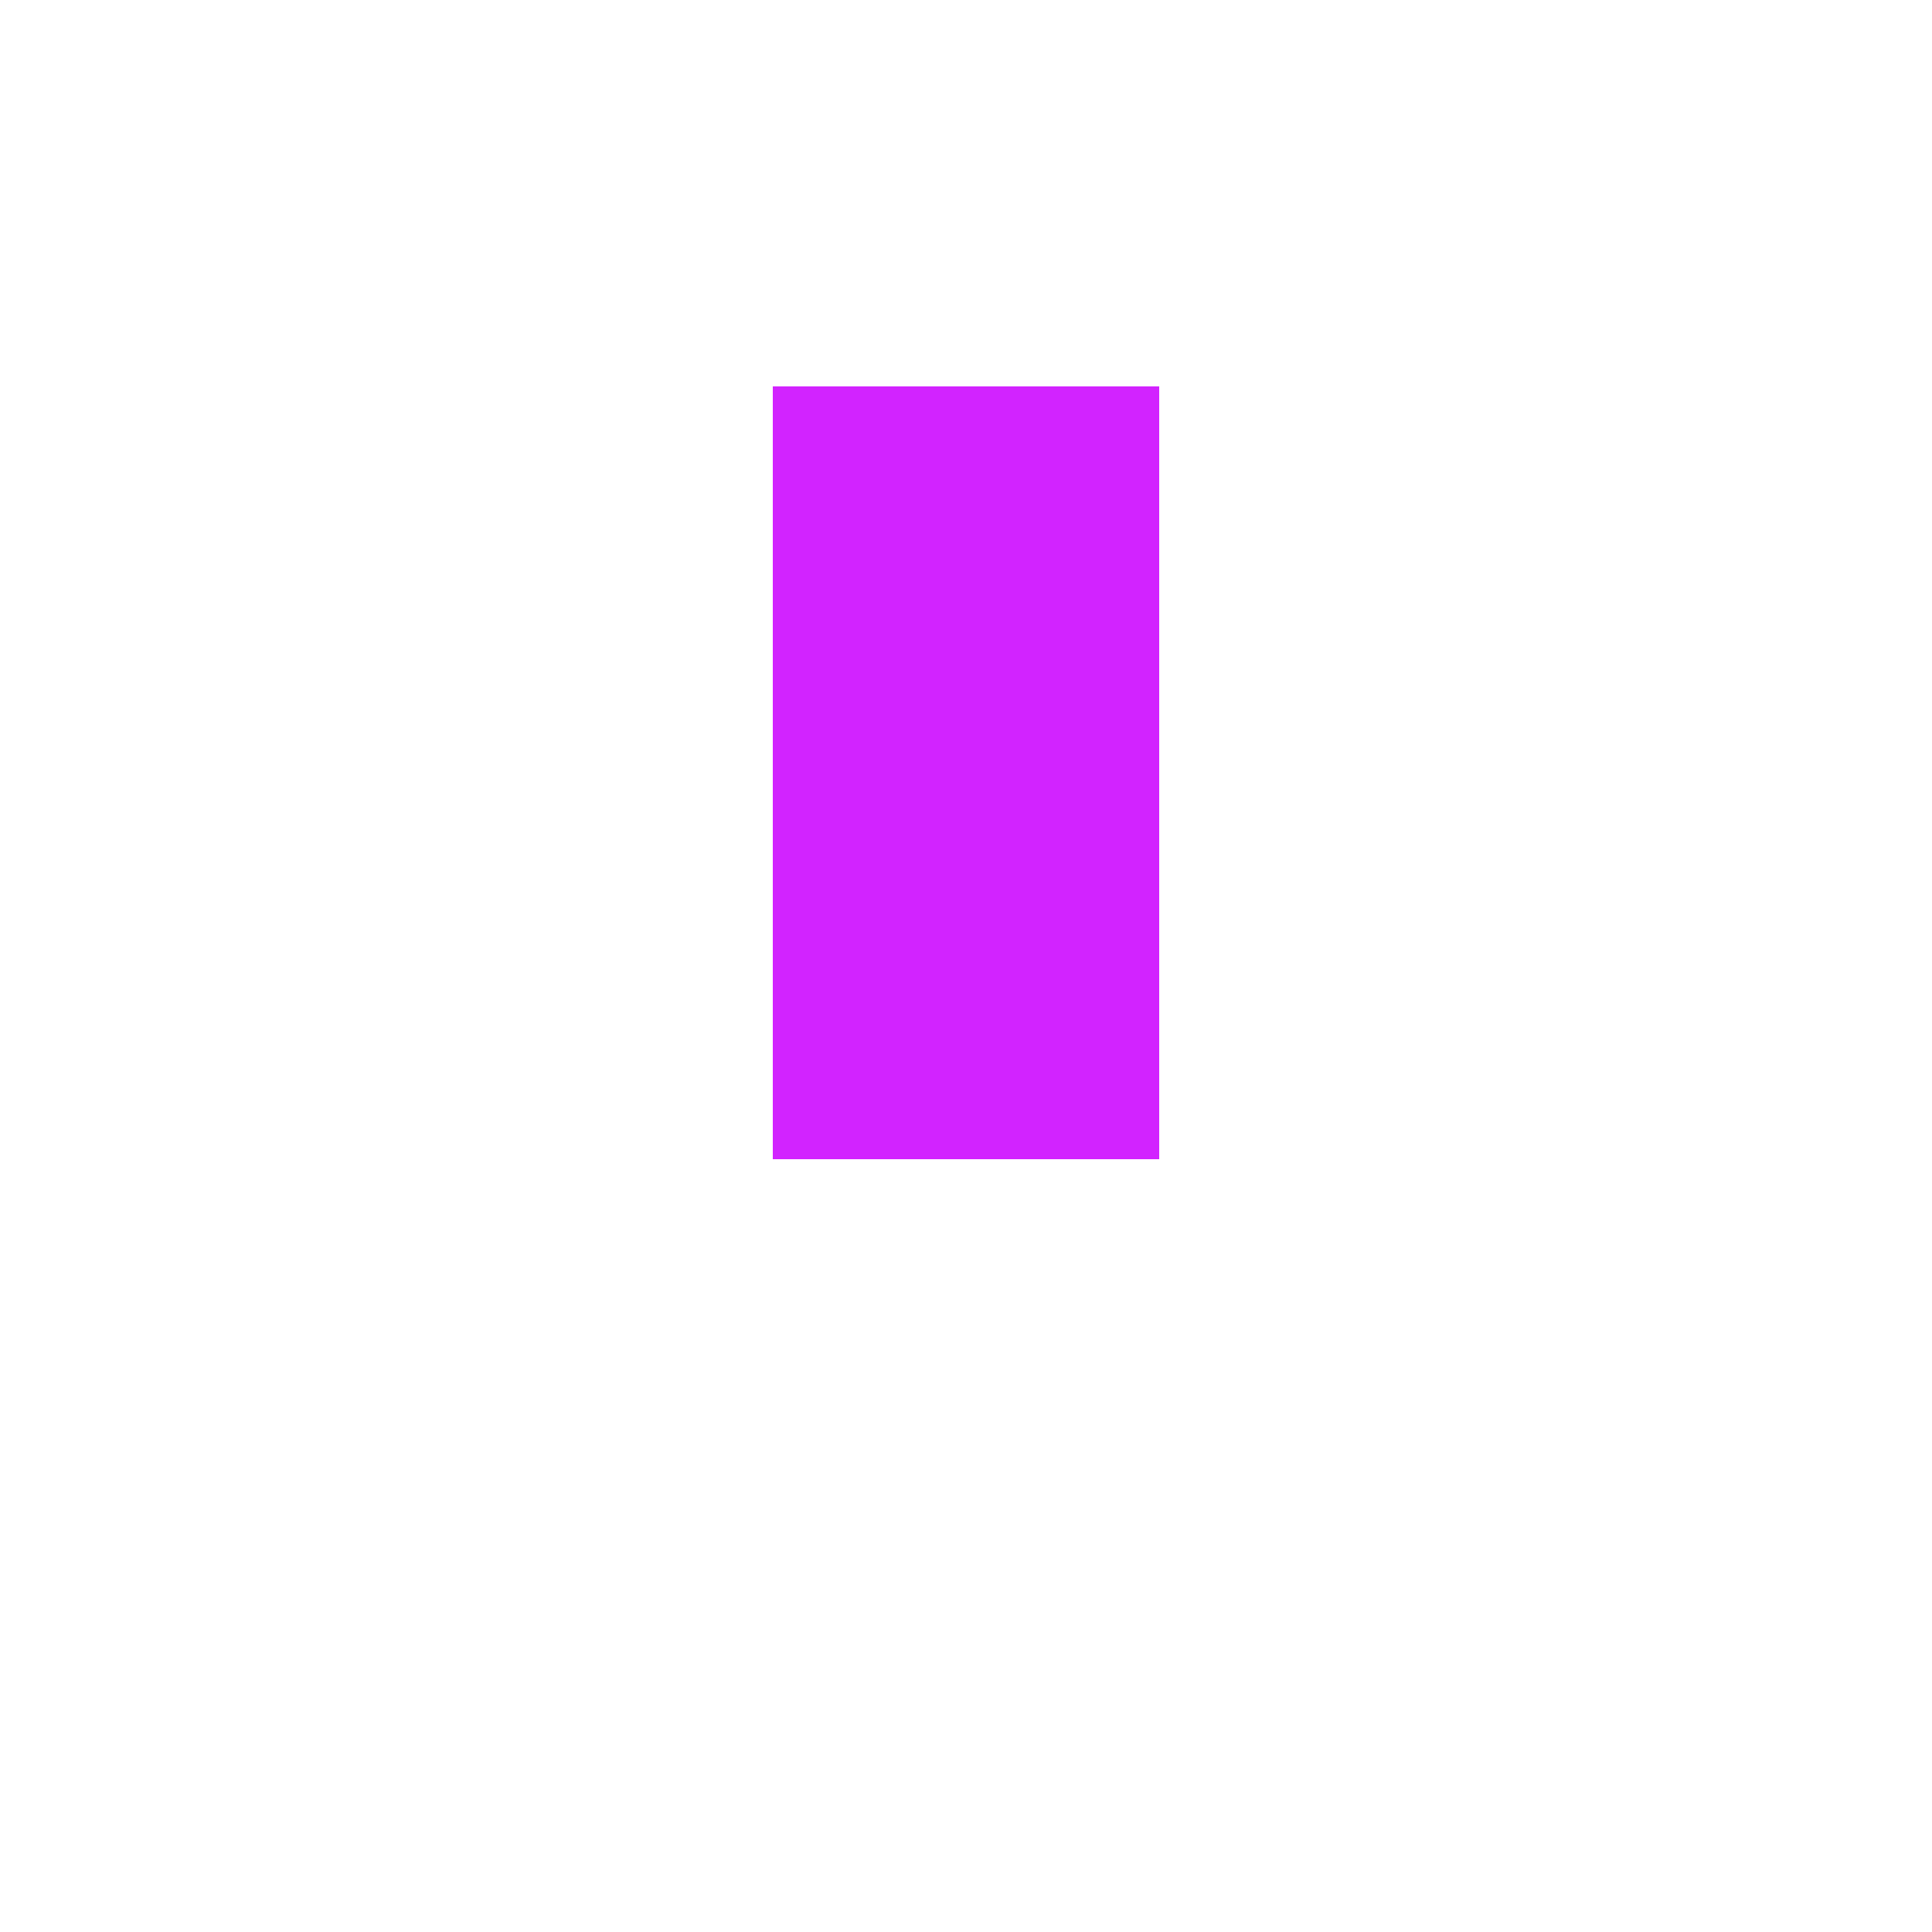
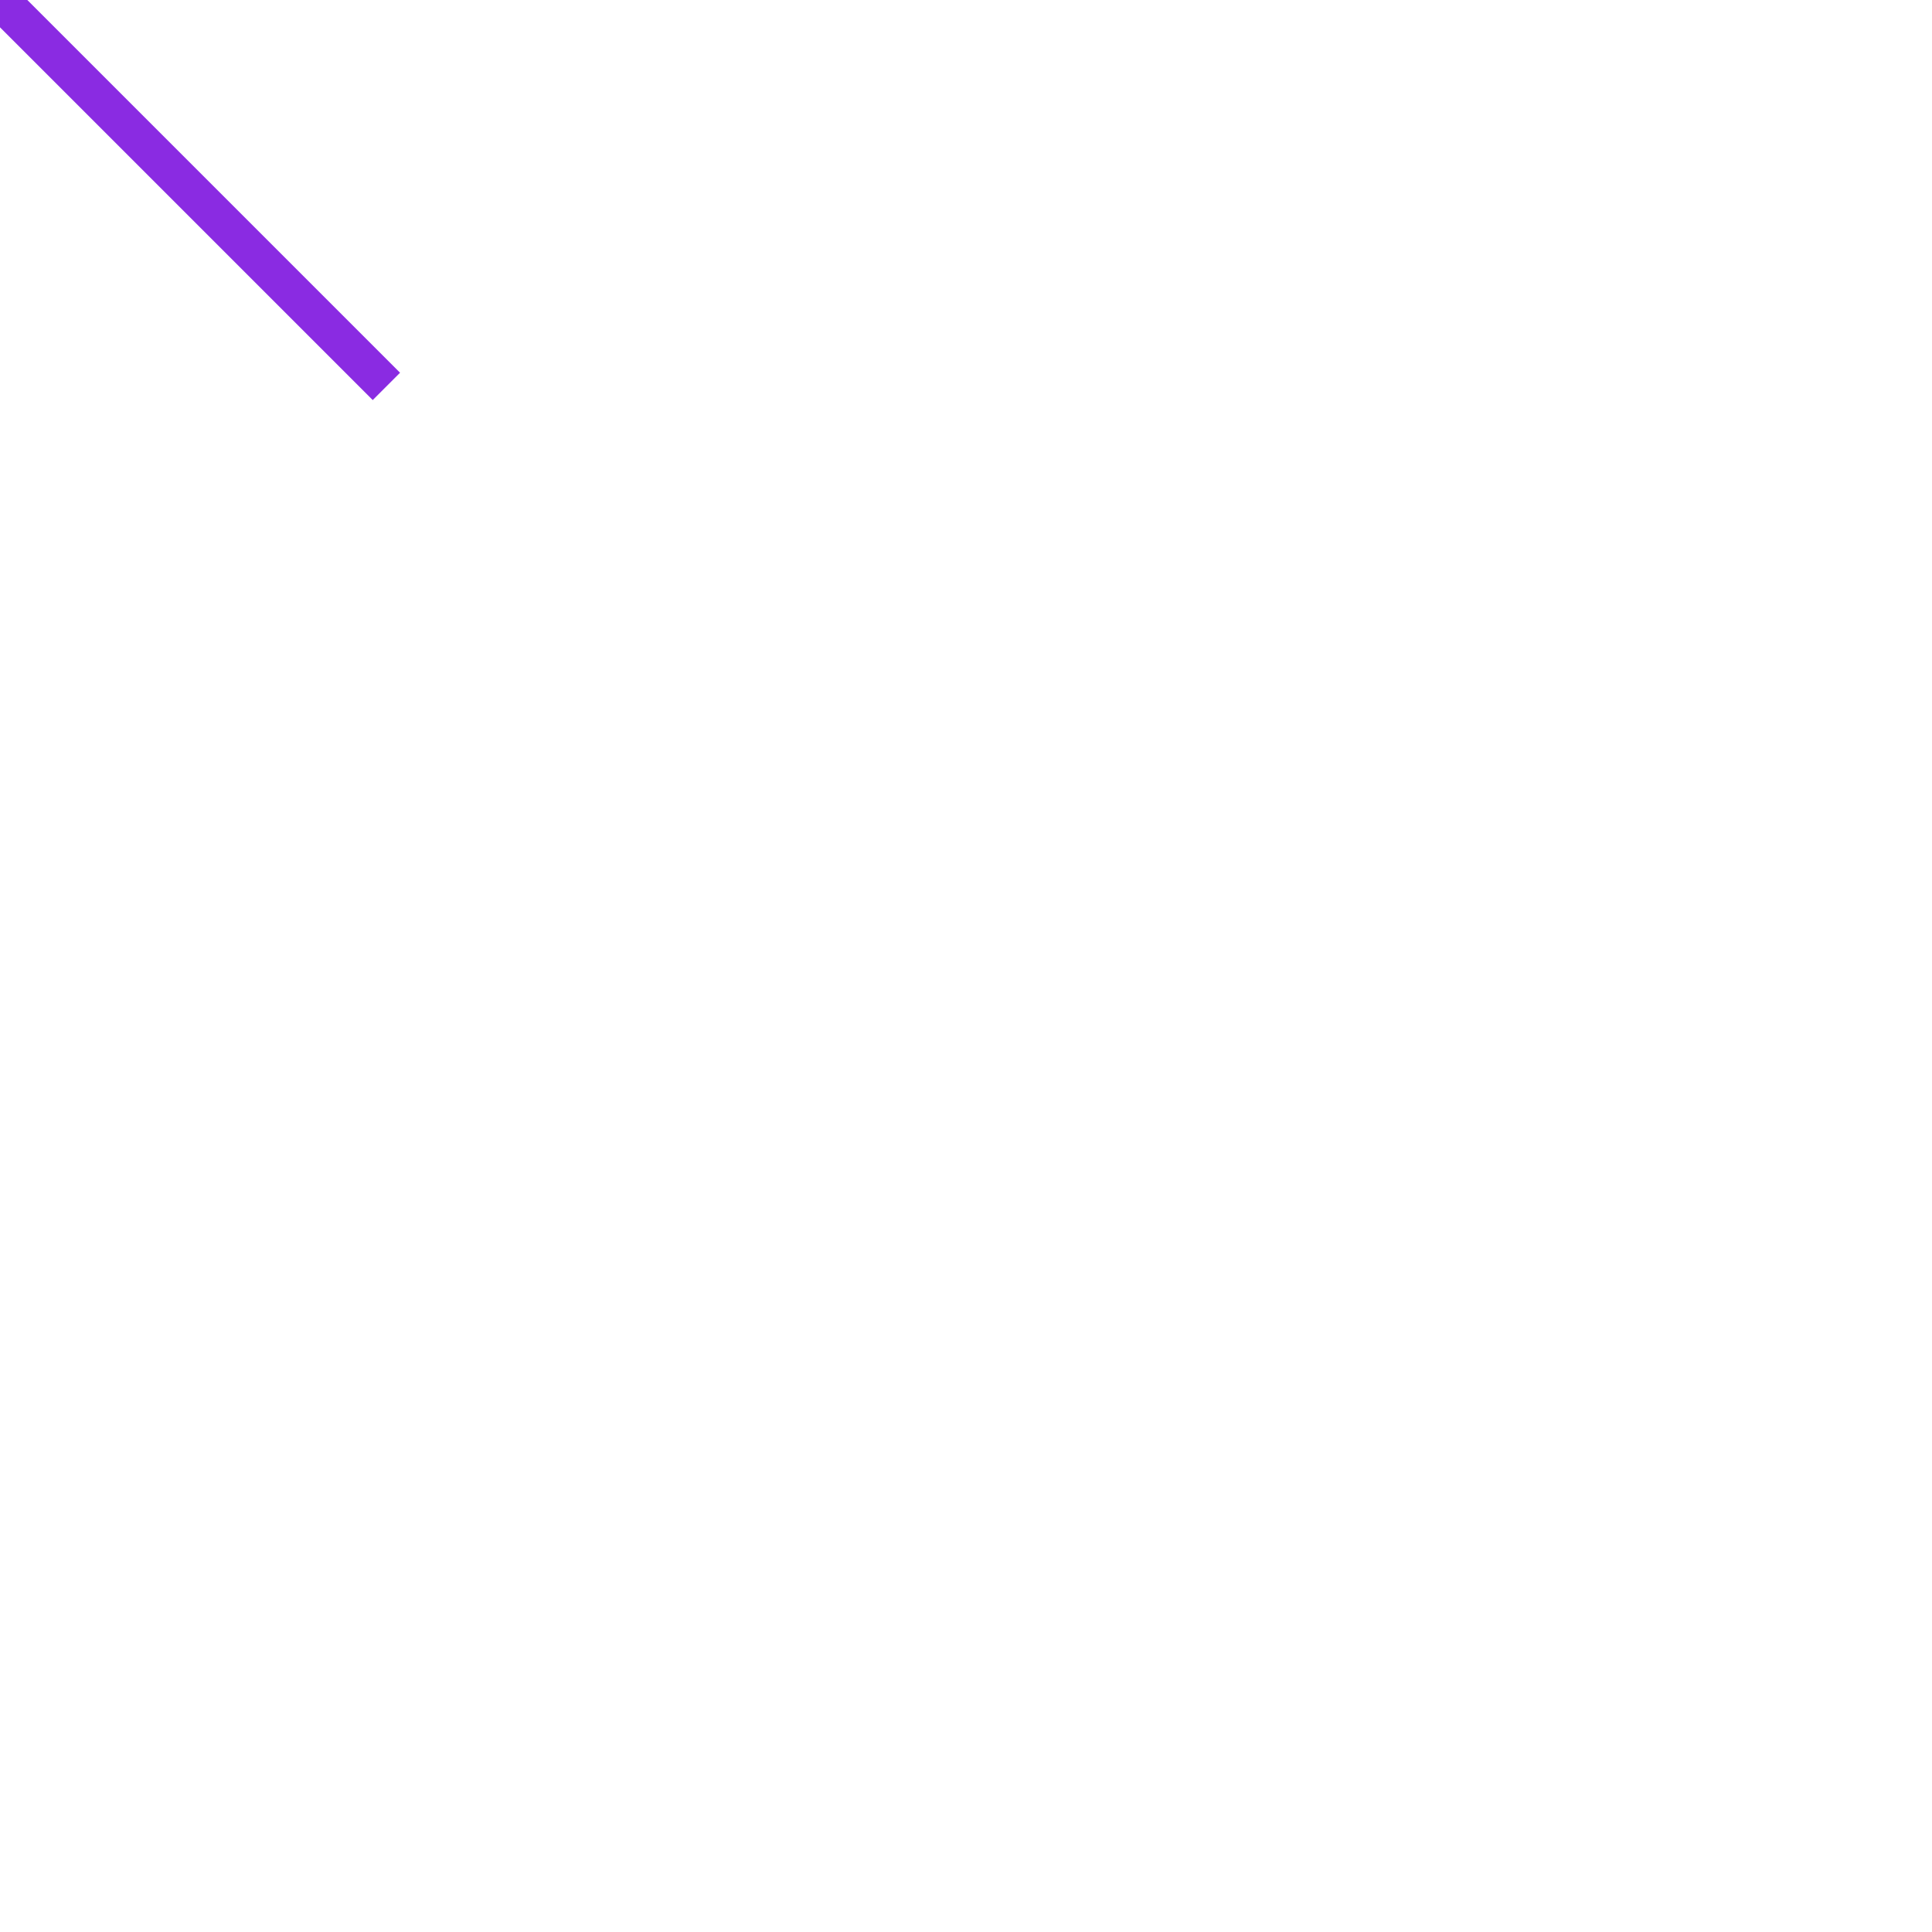
<svg xmlns="http://www.w3.org/2000/svg" version="1.1" width="300" height="300" viewBox="0 0 5 5">
-   <g transform="translate(2 1)">
-     <rect width="1" height="2" fill="#d223ff" />
+   <g transform="translate(0 0)">
+     <line x1="0.0" y1="0.0" x2="1.0" y2="1.0" stroke="#8a2be2" stroke-width="0.1" />
  </g>
</svg>
